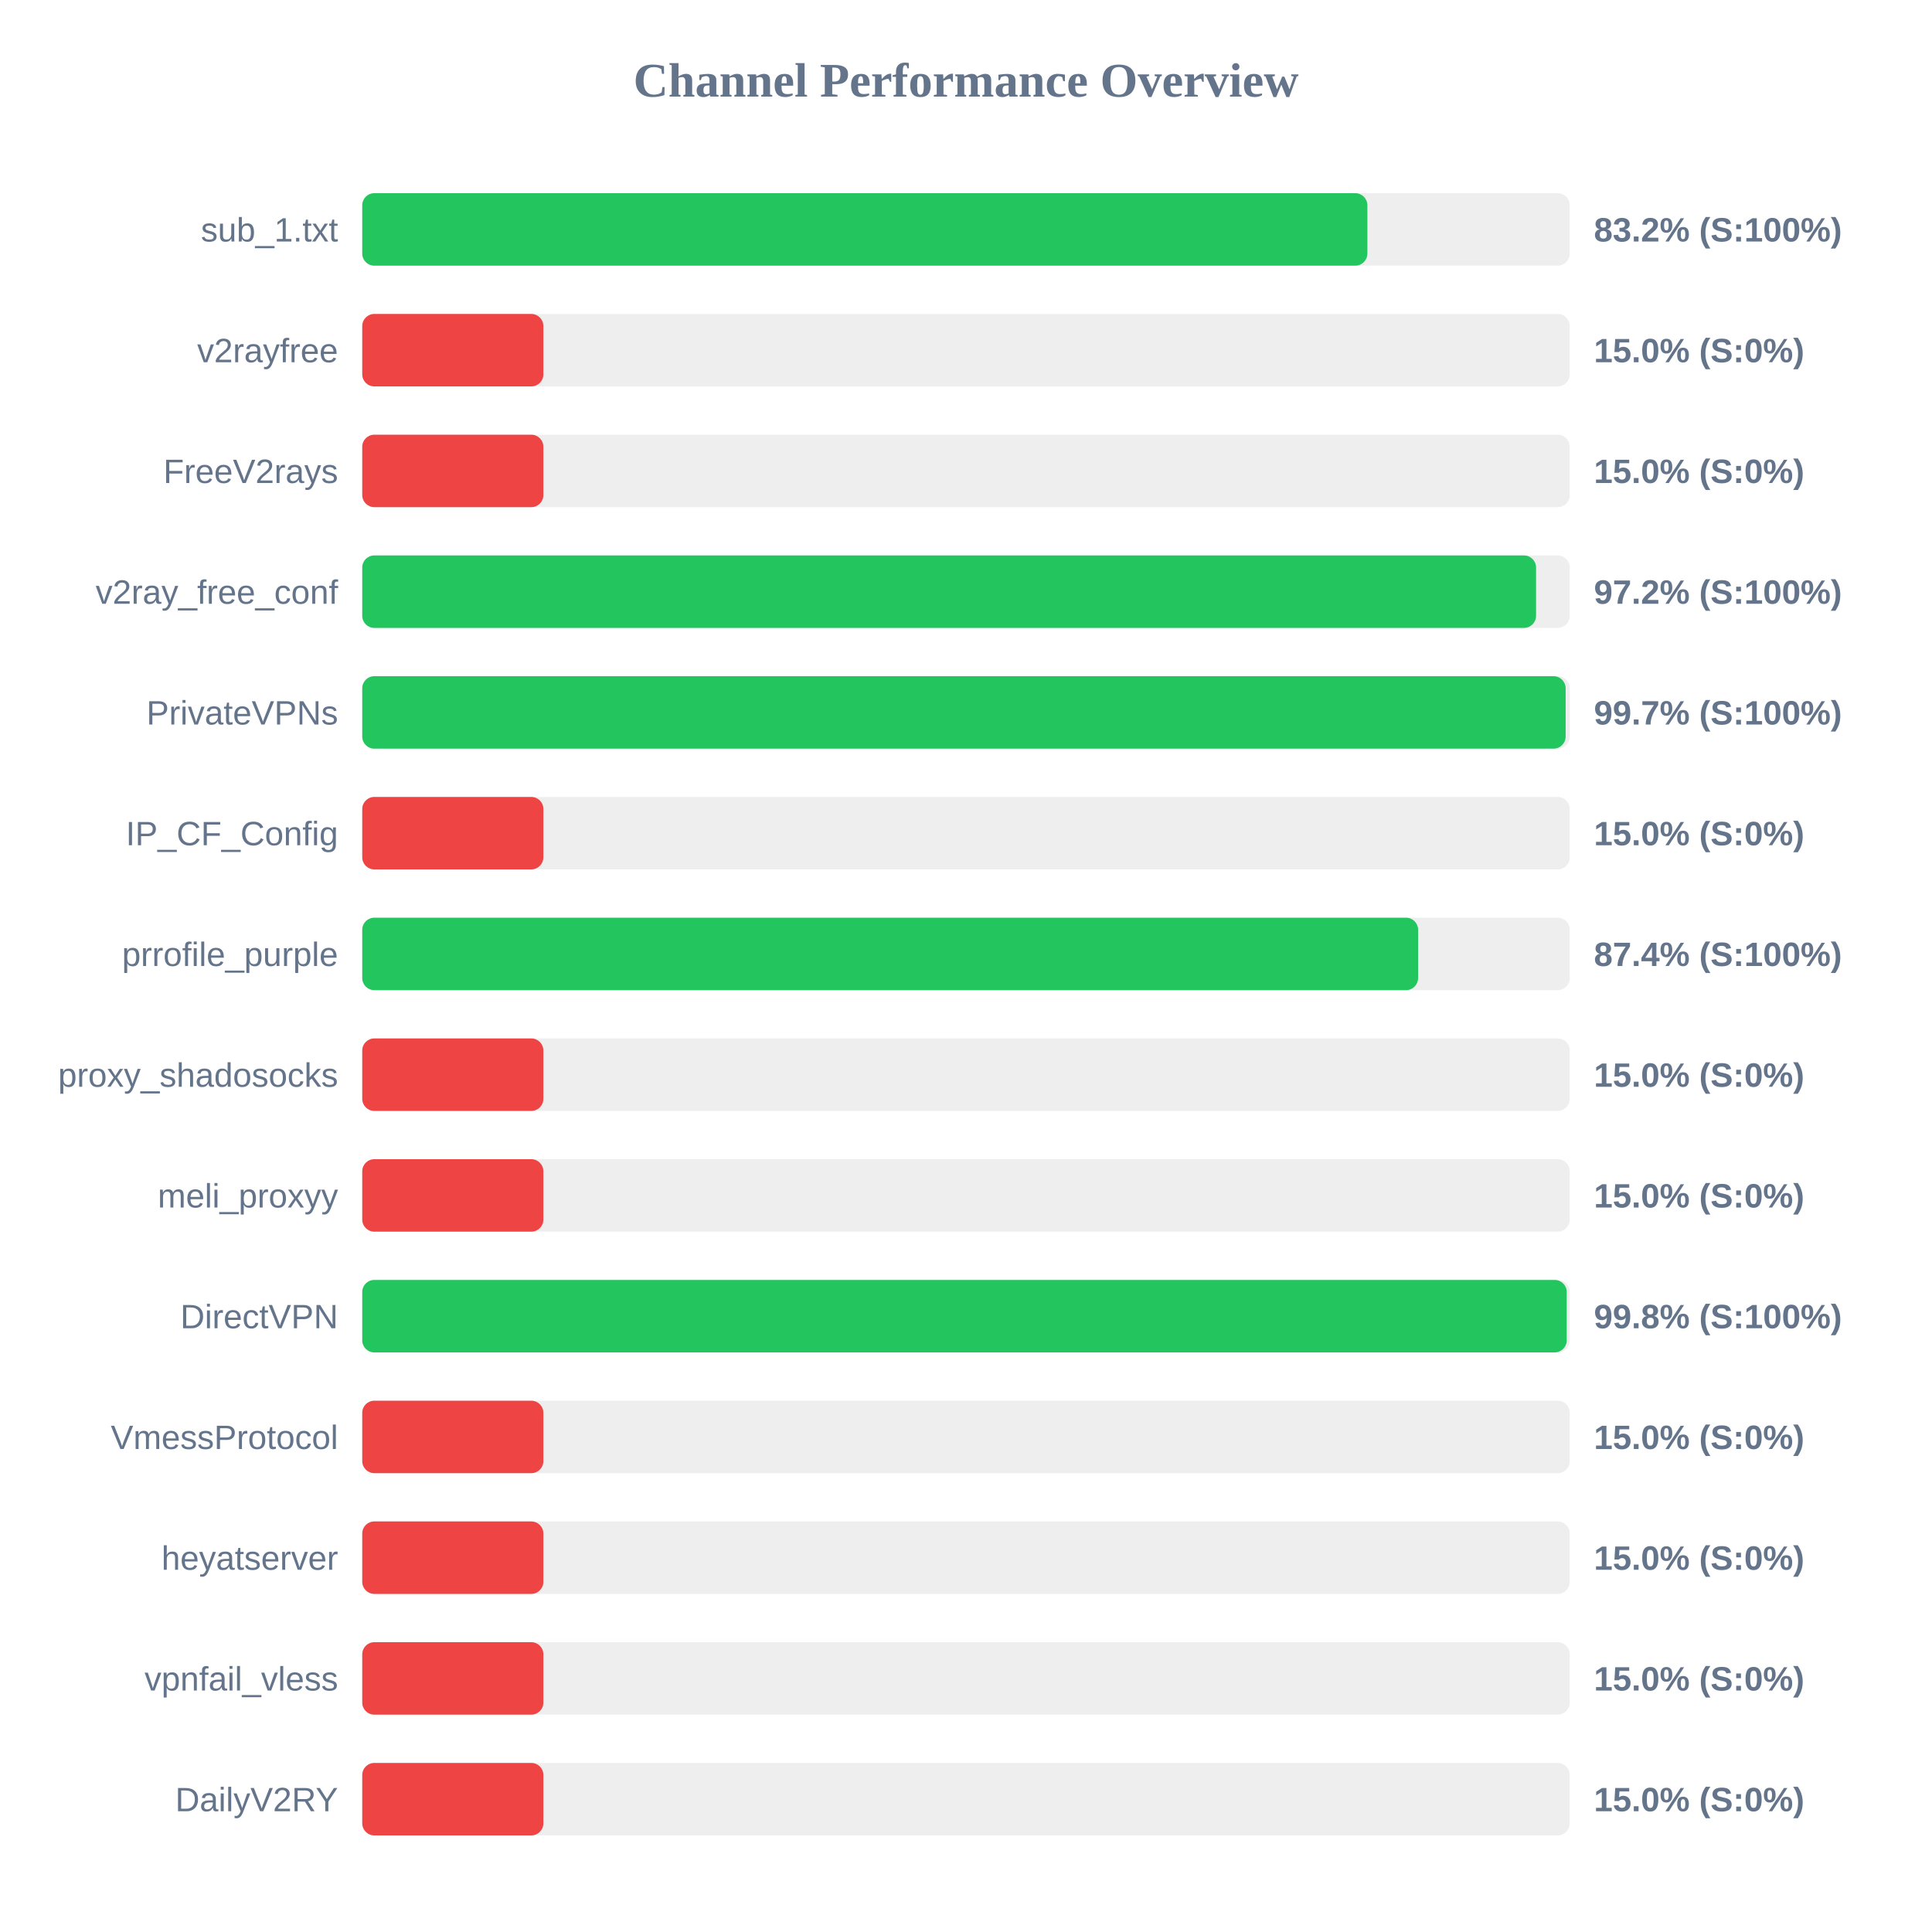
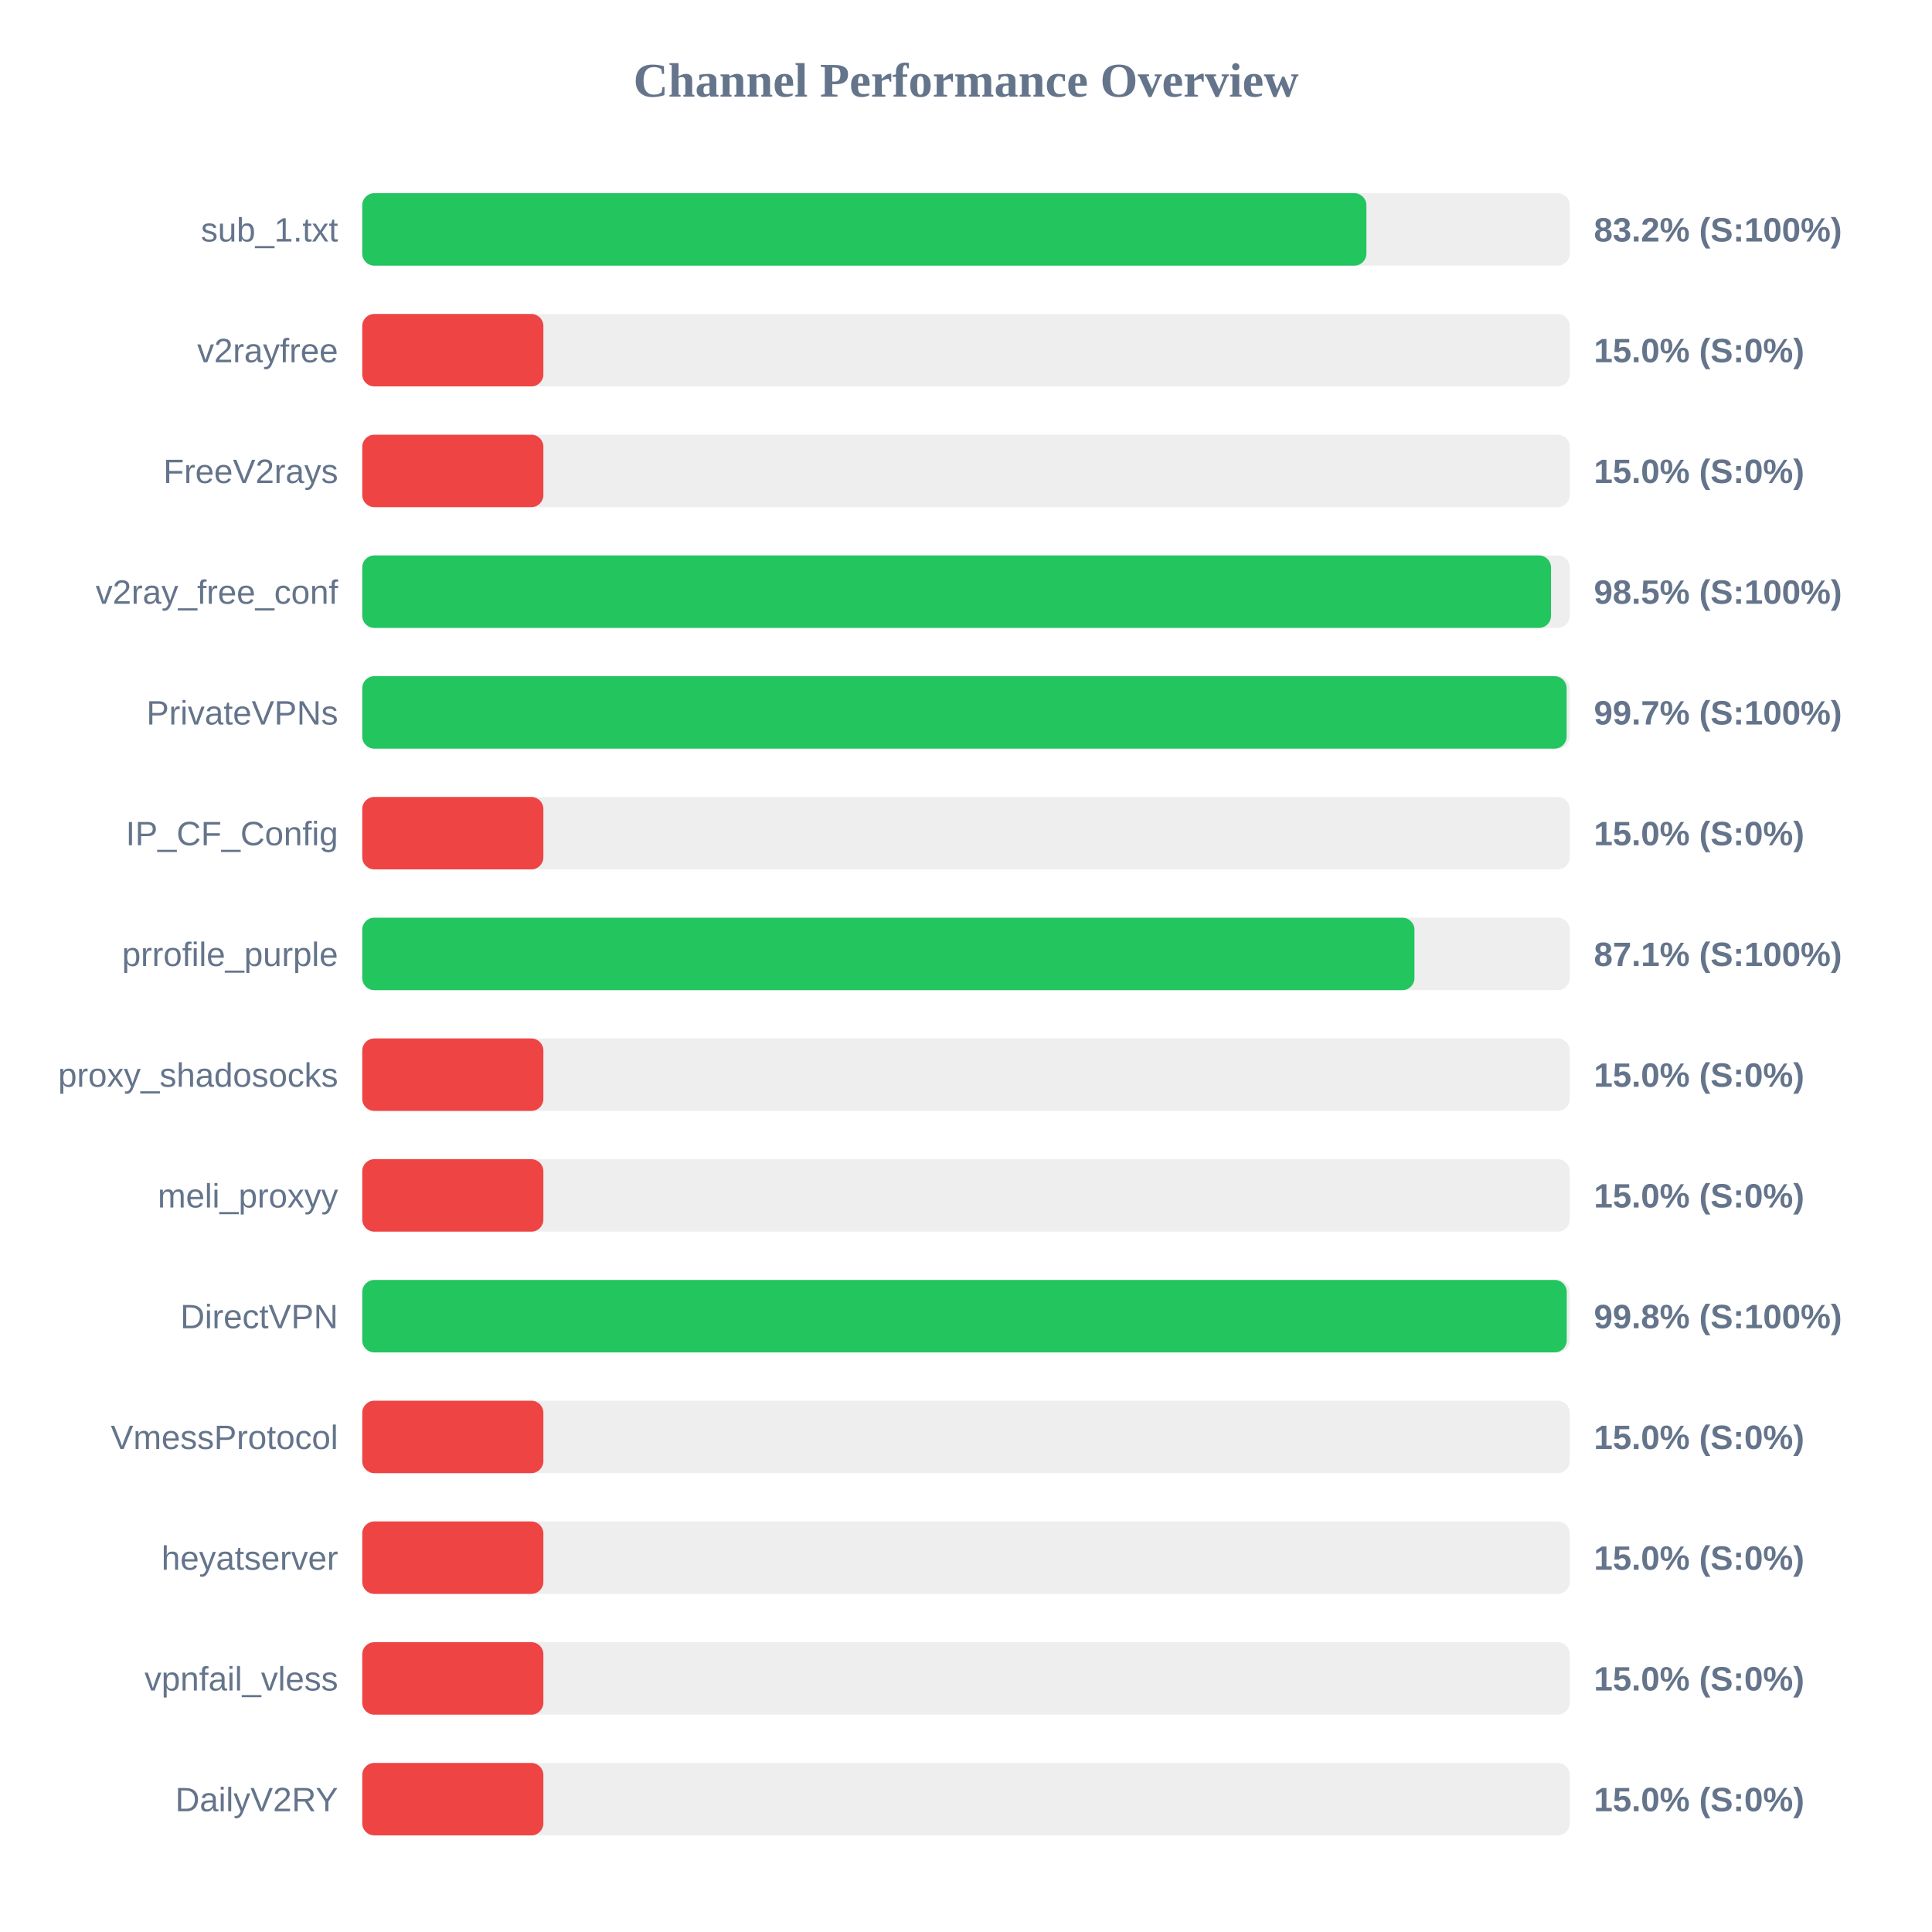
<svg xmlns="http://www.w3.org/2000/svg" width="800" height="800" version="1.1">
  <style>
        .row { font: 14px Arial; fill: #64748b; }
        .score { font: bold 14px Arial; fill: #64748b; }
    </style>
  <text x="400" y="40" text-anchor="middle" font-size="20px" font-weight="bold" fill="#64748b">Channel Performance Overview</text>
  <rect x="150" y="80" width="500" height="30" fill="#eee" rx="5" />
-   <rect x="150" y="80" width="416.2" height="30" fill="#22c55e" rx="5" />
+   <rect x="150" y="80" width="415.8" height="30" fill="#22c55e" rx="5" />
  <text x="140" y="100" text-anchor="end" class="row">sub_1.txt</text>
  <text x="660" y="100" text-anchor="start" class="score">83.2% (S:100%)</text>
  <rect x="150" y="130" width="500" height="30" fill="#eee" rx="5" />
  <rect x="150" y="130" width="75.0" height="30" fill="#ef4444" rx="5" />
  <text x="140" y="150" text-anchor="end" class="row">v2rayfree</text>
  <text x="660" y="150" text-anchor="start" class="score">15.0% (S:0%)</text>
  <rect x="150" y="180" width="500" height="30" fill="#eee" rx="5" />
  <rect x="150" y="180" width="75.0" height="30" fill="#ef4444" rx="5" />
  <text x="140" y="200" text-anchor="end" class="row">FreeV2rays</text>
  <text x="660" y="200" text-anchor="start" class="score">15.0% (S:0%)</text>
  <rect x="150" y="230" width="500" height="30" fill="#eee" rx="5" />
-   <rect x="150" y="230" width="486.05" height="30" fill="#22c55e" rx="5" />
+   <rect x="150" y="230" width="492.25" height="30" fill="#22c55e" rx="5" />
  <text x="140" y="250" text-anchor="end" class="row">v2ray_free_conf</text>
-   <text x="660" y="250" text-anchor="start" class="score">97.2% (S:100%)</text>
+   <text x="660" y="250" text-anchor="start" class="score">98.5% (S:100%)</text>
  <rect x="150" y="280" width="500" height="30" fill="#eee" rx="5" />
-   <rect x="150" y="280" width="498.3" height="30" fill="#22c55e" rx="5" />
+   <rect x="150" y="280" width="498.7" height="30" fill="#22c55e" rx="5" />
  <text x="140" y="300" text-anchor="end" class="row">PrivateVPNs</text>
  <text x="660" y="300" text-anchor="start" class="score">99.7% (S:100%)</text>
  <rect x="150" y="330" width="500" height="30" fill="#eee" rx="5" />
  <rect x="150" y="330" width="75.0" height="30" fill="#ef4444" rx="5" />
  <text x="140" y="350" text-anchor="end" class="row">IP_CF_Config</text>
  <text x="660" y="350" text-anchor="start" class="score">15.0% (S:0%)</text>
  <rect x="150" y="380" width="500" height="30" fill="#eee" rx="5" />
-   <rect x="150" y="380" width="437.2" height="30" fill="#22c55e" rx="5" />
+   <rect x="150" y="380" width="435.7" height="30" fill="#22c55e" rx="5" />
  <text x="140" y="400" text-anchor="end" class="row">prrofile_purple</text>
-   <text x="660" y="400" text-anchor="start" class="score">87.4% (S:100%)</text>
+   <text x="660" y="400" text-anchor="start" class="score">87.1% (S:100%)</text>
  <rect x="150" y="430" width="500" height="30" fill="#eee" rx="5" />
  <rect x="150" y="430" width="75.0" height="30" fill="#ef4444" rx="5" />
  <text x="140" y="450" text-anchor="end" class="row">proxy_shadosocks</text>
  <text x="660" y="450" text-anchor="start" class="score">15.0% (S:0%)</text>
  <rect x="150" y="480" width="500" height="30" fill="#eee" rx="5" />
  <rect x="150" y="480" width="75.0" height="30" fill="#ef4444" rx="5" />
  <text x="140" y="500" text-anchor="end" class="row">meli_proxyy</text>
  <text x="660" y="500" text-anchor="start" class="score">15.0% (S:0%)</text>
  <rect x="150" y="530" width="500" height="30" fill="#eee" rx="5" />
  <rect x="150" y="530" width="498.75" height="30" fill="#22c55e" rx="5" />
  <text x="140" y="550" text-anchor="end" class="row">DirectVPN</text>
  <text x="660" y="550" text-anchor="start" class="score">99.8% (S:100%)</text>
  <rect x="150" y="580" width="500" height="30" fill="#eee" rx="5" />
  <rect x="150" y="580" width="75.0" height="30" fill="#ef4444" rx="5" />
  <text x="140" y="600" text-anchor="end" class="row">VmessProtocol</text>
  <text x="660" y="600" text-anchor="start" class="score">15.0% (S:0%)</text>
  <rect x="150" y="630" width="500" height="30" fill="#eee" rx="5" />
  <rect x="150" y="630" width="75.0" height="30" fill="#ef4444" rx="5" />
  <text x="140" y="650" text-anchor="end" class="row">heyatserver</text>
  <text x="660" y="650" text-anchor="start" class="score">15.0% (S:0%)</text>
  <rect x="150" y="680" width="500" height="30" fill="#eee" rx="5" />
  <rect x="150" y="680" width="75.0" height="30" fill="#ef4444" rx="5" />
  <text x="140" y="700" text-anchor="end" class="row">vpnfail_vless</text>
  <text x="660" y="700" text-anchor="start" class="score">15.0% (S:0%)</text>
  <rect x="150" y="730" width="500" height="30" fill="#eee" rx="5" />
  <rect x="150" y="730" width="75.0" height="30" fill="#ef4444" rx="5" />
  <text x="140" y="750" text-anchor="end" class="row">DailyV2RY</text>
  <text x="660" y="750" text-anchor="start" class="score">15.0% (S:0%)</text>
</svg>
